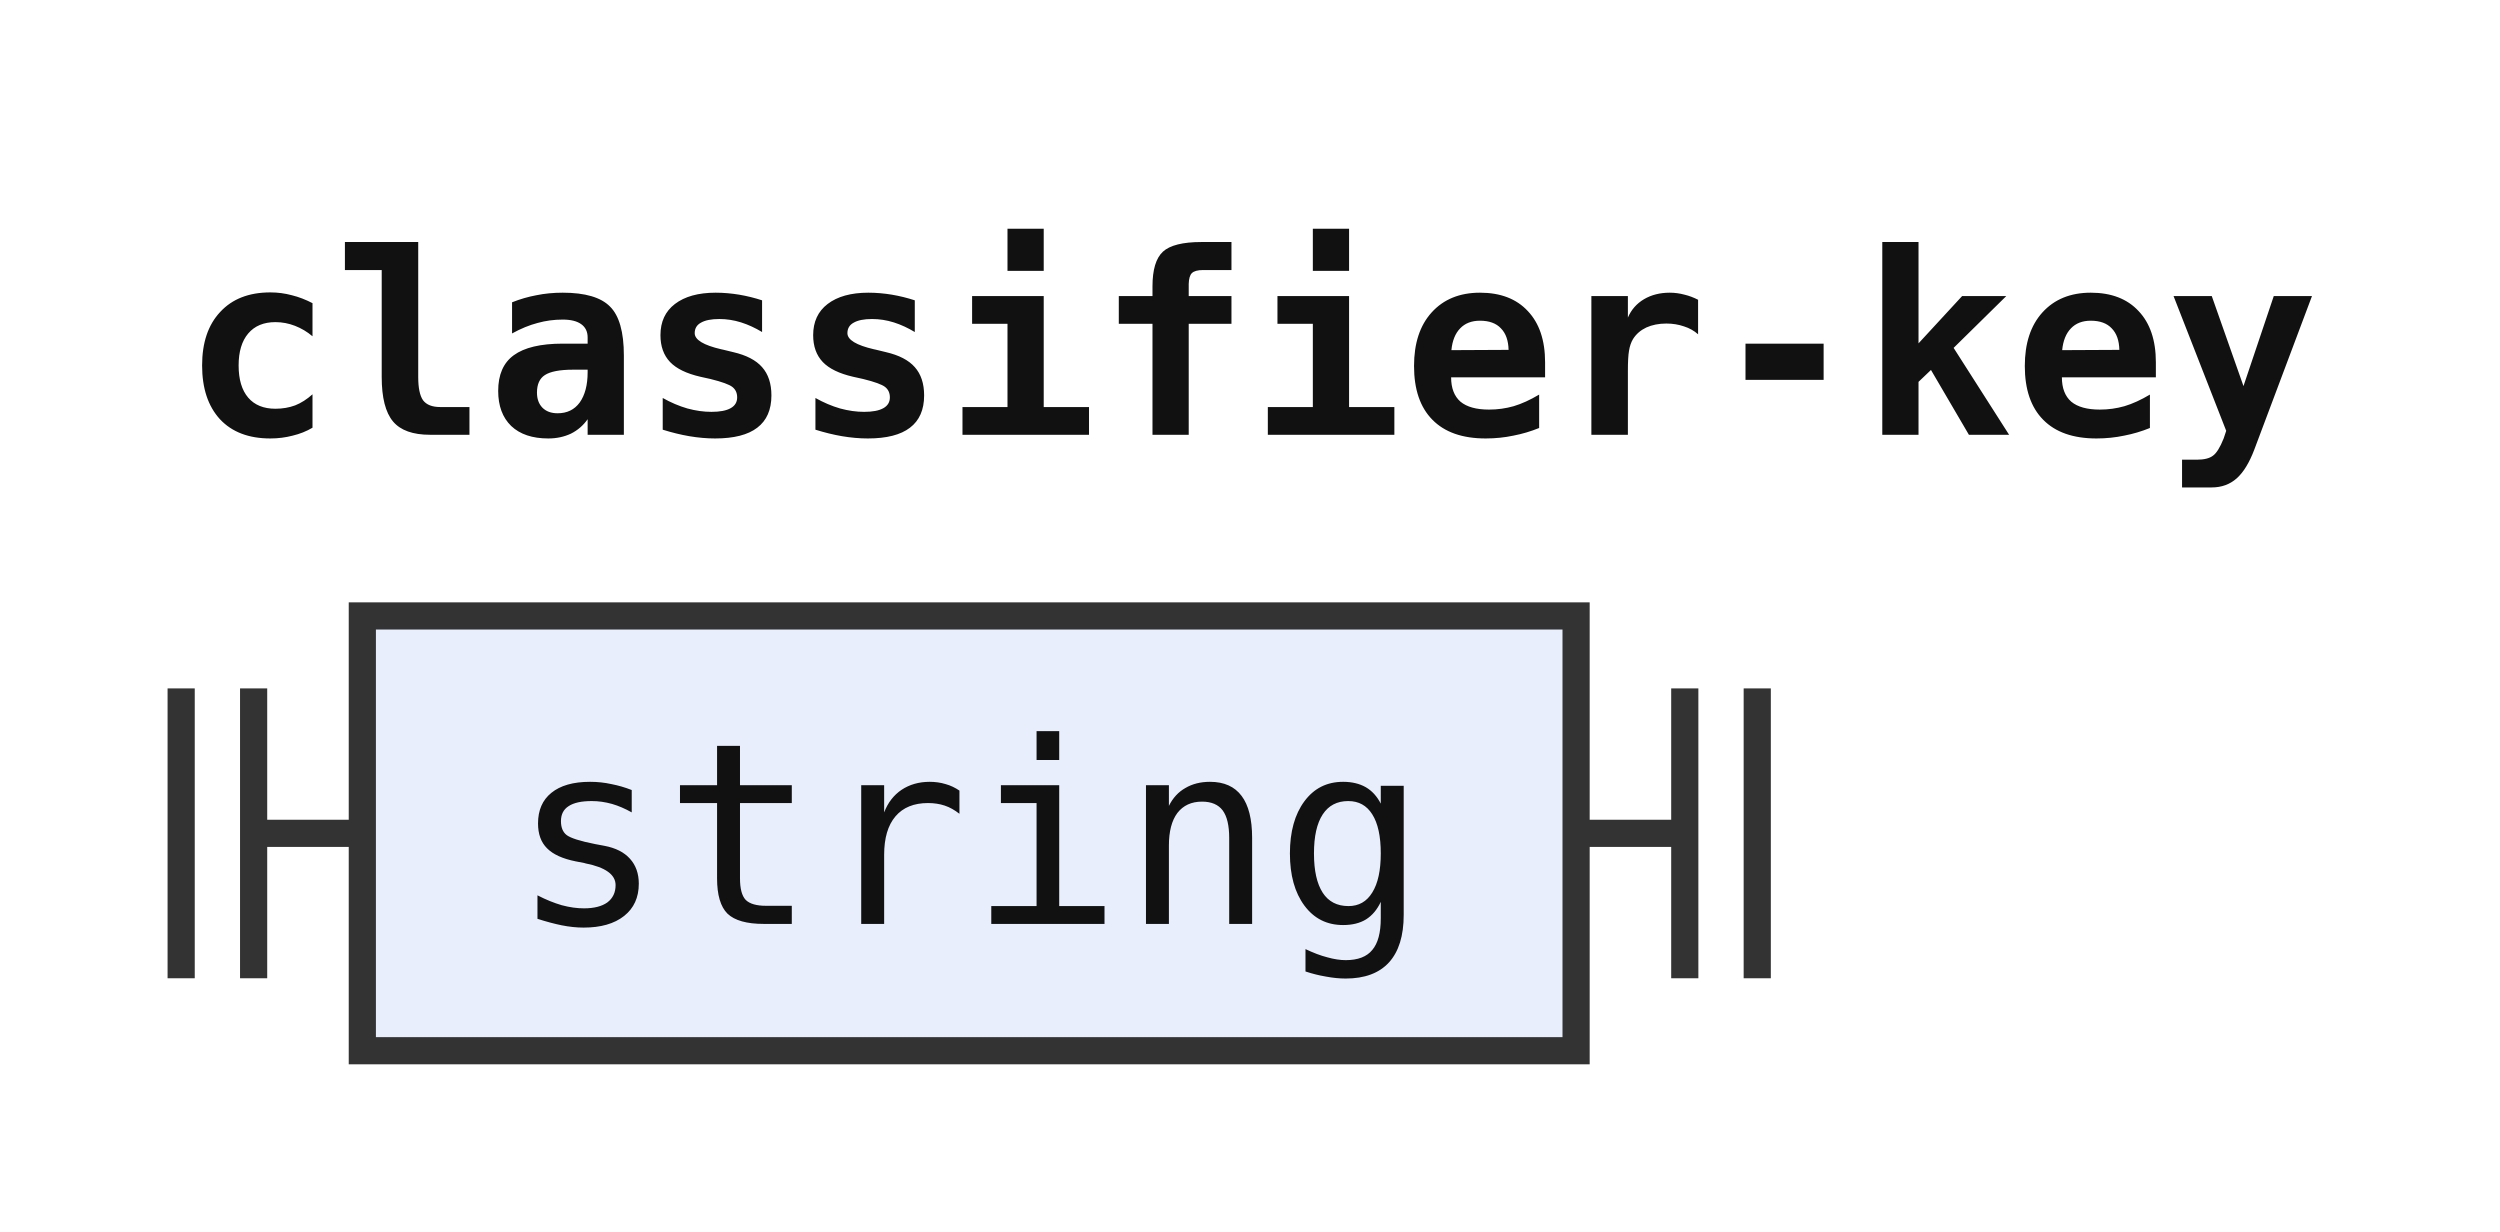
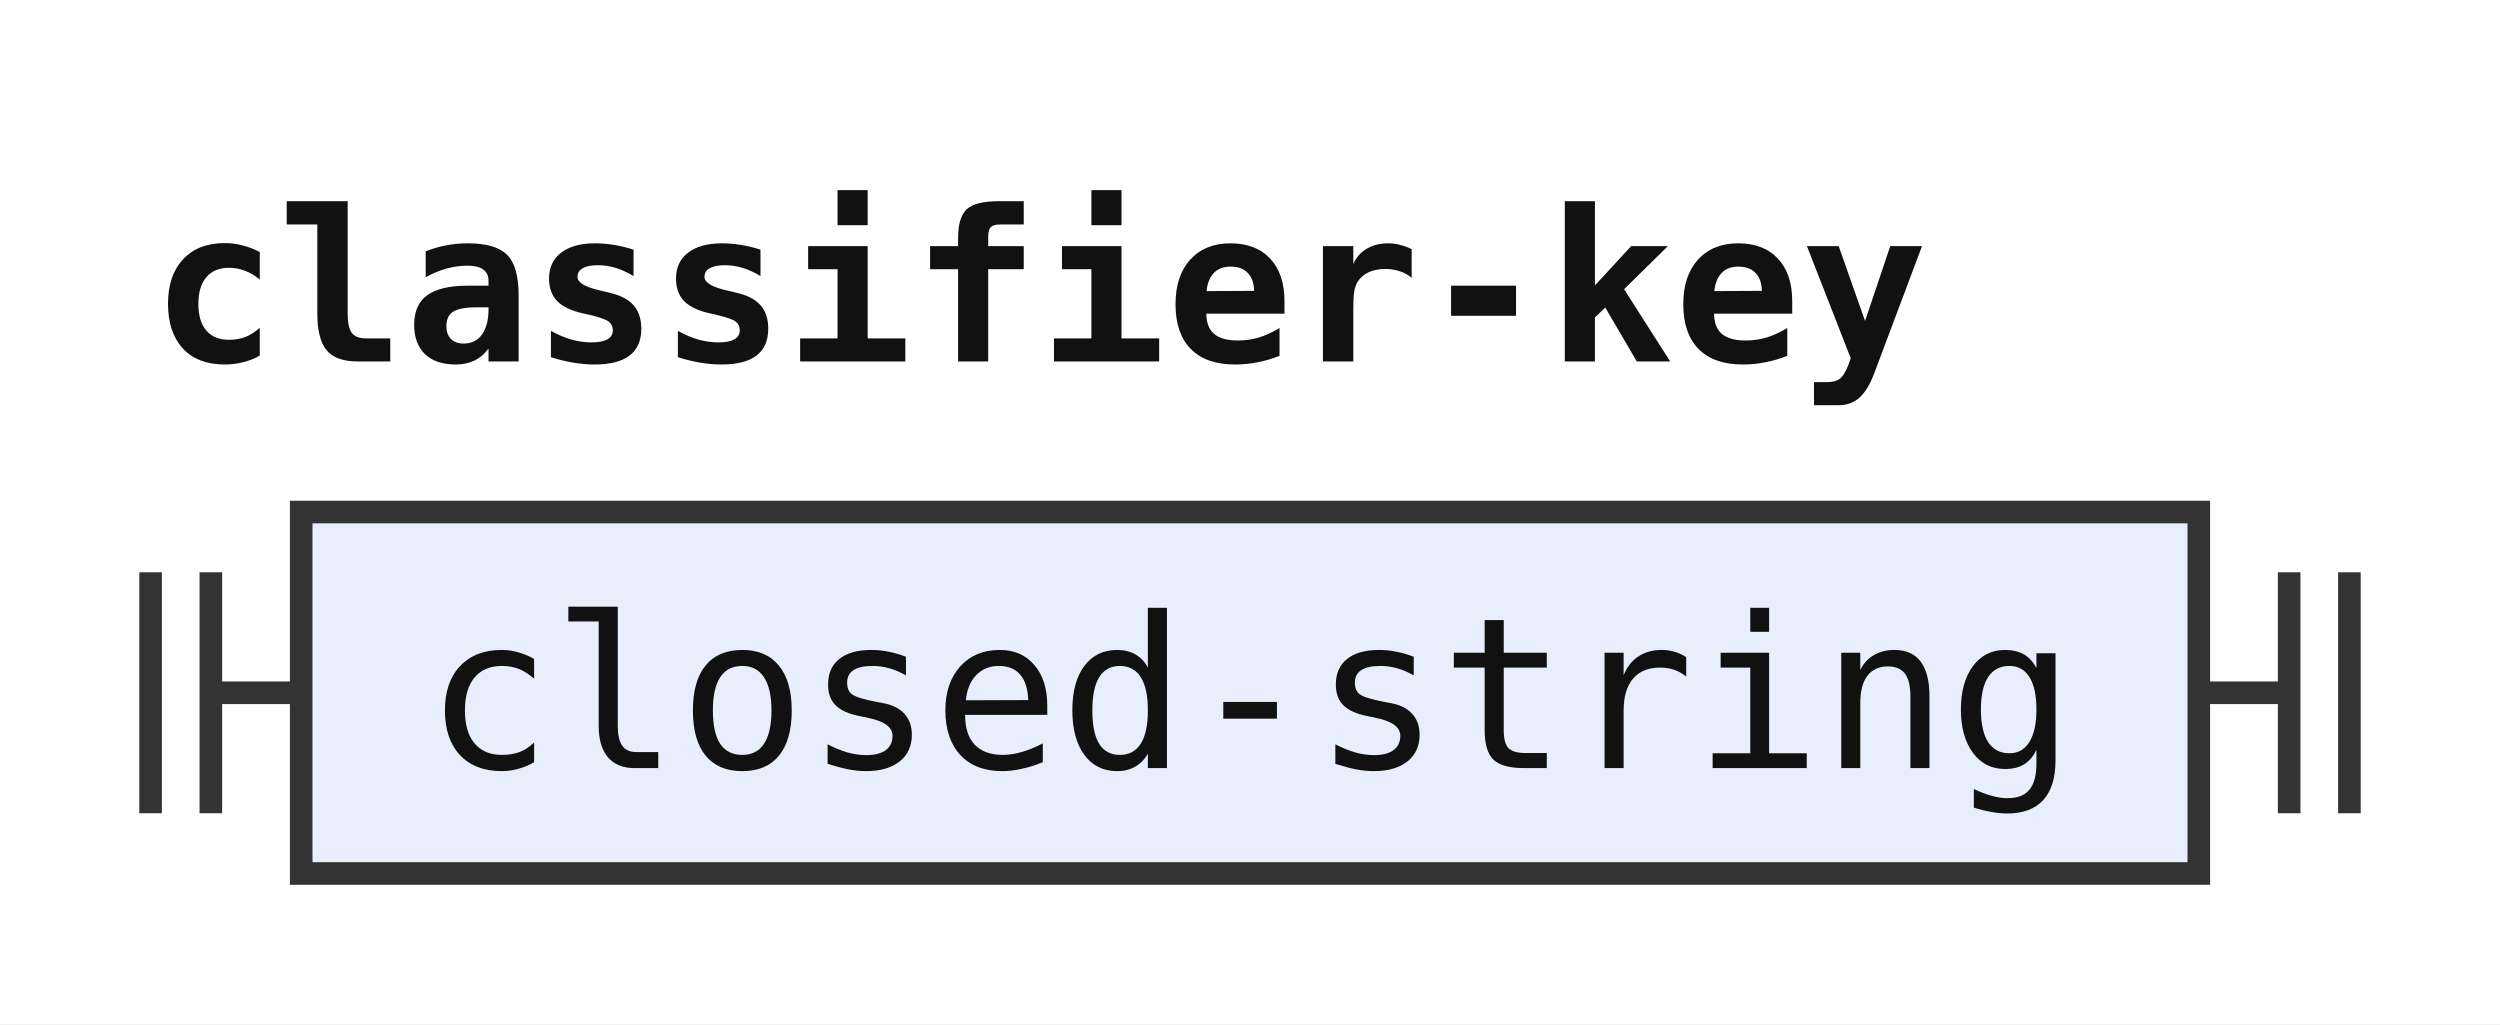
- <svg xmlns="http://www.w3.org/2000/svg" width="138" height="68" viewBox="0 0 138 68" role="img" aria-label="Railroad diagram of the rule classifier-key">
+ <svg xmlns="http://www.w3.org/2000/svg" width="166" height="68" viewBox="0 0 166 68" role="img" aria-label="Railroad diagram of the rule classifier-key">
  <style>path{fill:none;stroke:#333;stroke-width:1.5}.rule rect{fill:#e8eefc;stroke:#333;stroke-width:1.5}.terminal rect{fill:#fdf6d8;stroke:#333;stroke-width:1.5}text{font-family:ui-monospace,SFMono-Regular,Menlo,Consolas,"DejaVu Sans Mono","Liberation Mono",monospace;font-size:14px;fill:#111;text-anchor:middle}text.label{font-size:12px;font-style:italic;fill:#555;text-anchor:start}text.title{font-weight:bold;text-anchor:start}</style>
  <rect width="100%" height="100%" fill="#fff" />
  <text class="title" x="10" y="24" textLength="117.6" lengthAdjust="spacingAndGlyphs">classifier-key</text>
  <path d="M10 38v16m4 -16v16M14 46h6" />
  <g class="rule">
-     <rect x="20" y="34" width="67" height="24" rx="0" />
-     <text x="53.5" y="51" textLength="50.4" lengthAdjust="spacingAndGlyphs">string</text>
+     <rect x="20" y="34" width="126" height="24" rx="0" />
+     <text x="83" y="51" textLength="109.2" lengthAdjust="spacingAndGlyphs">closed-string</text>
  </g>
-   <path d="M87 46h6m0 -8v16m4 -16v16" />
+   <path d="M146 46h6m0 -8v16m4 -16v16" />
</svg>
